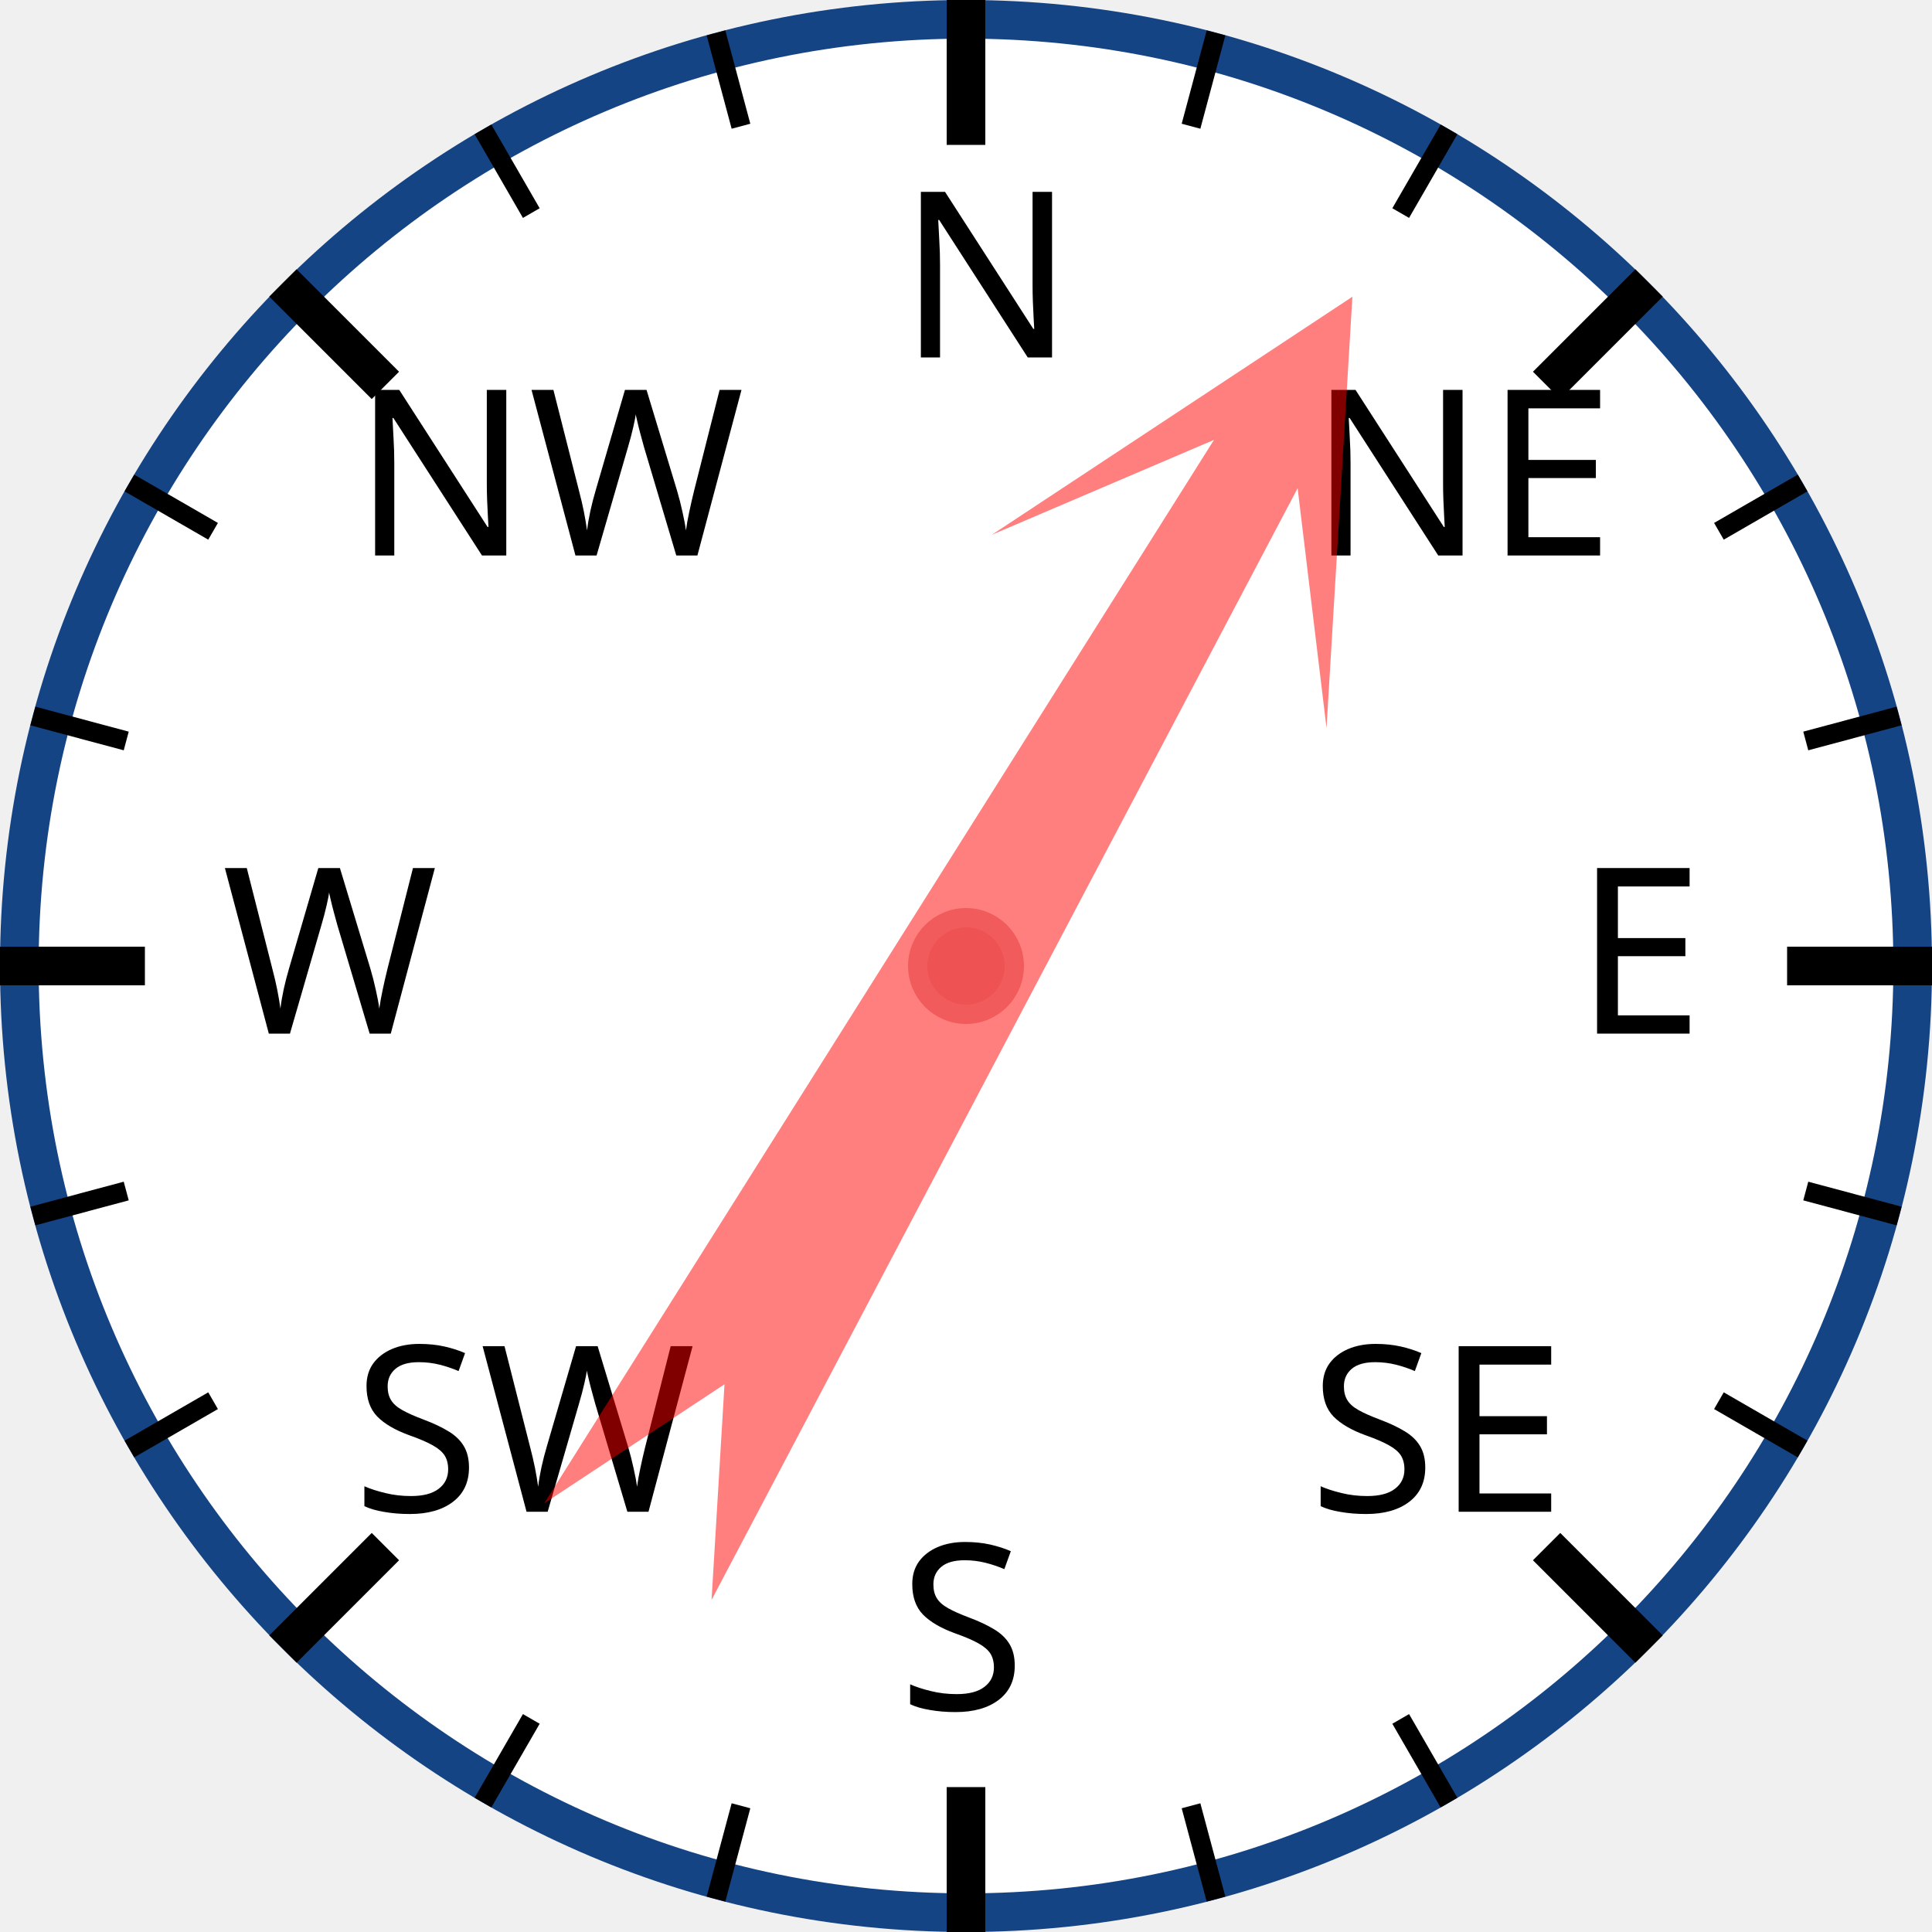
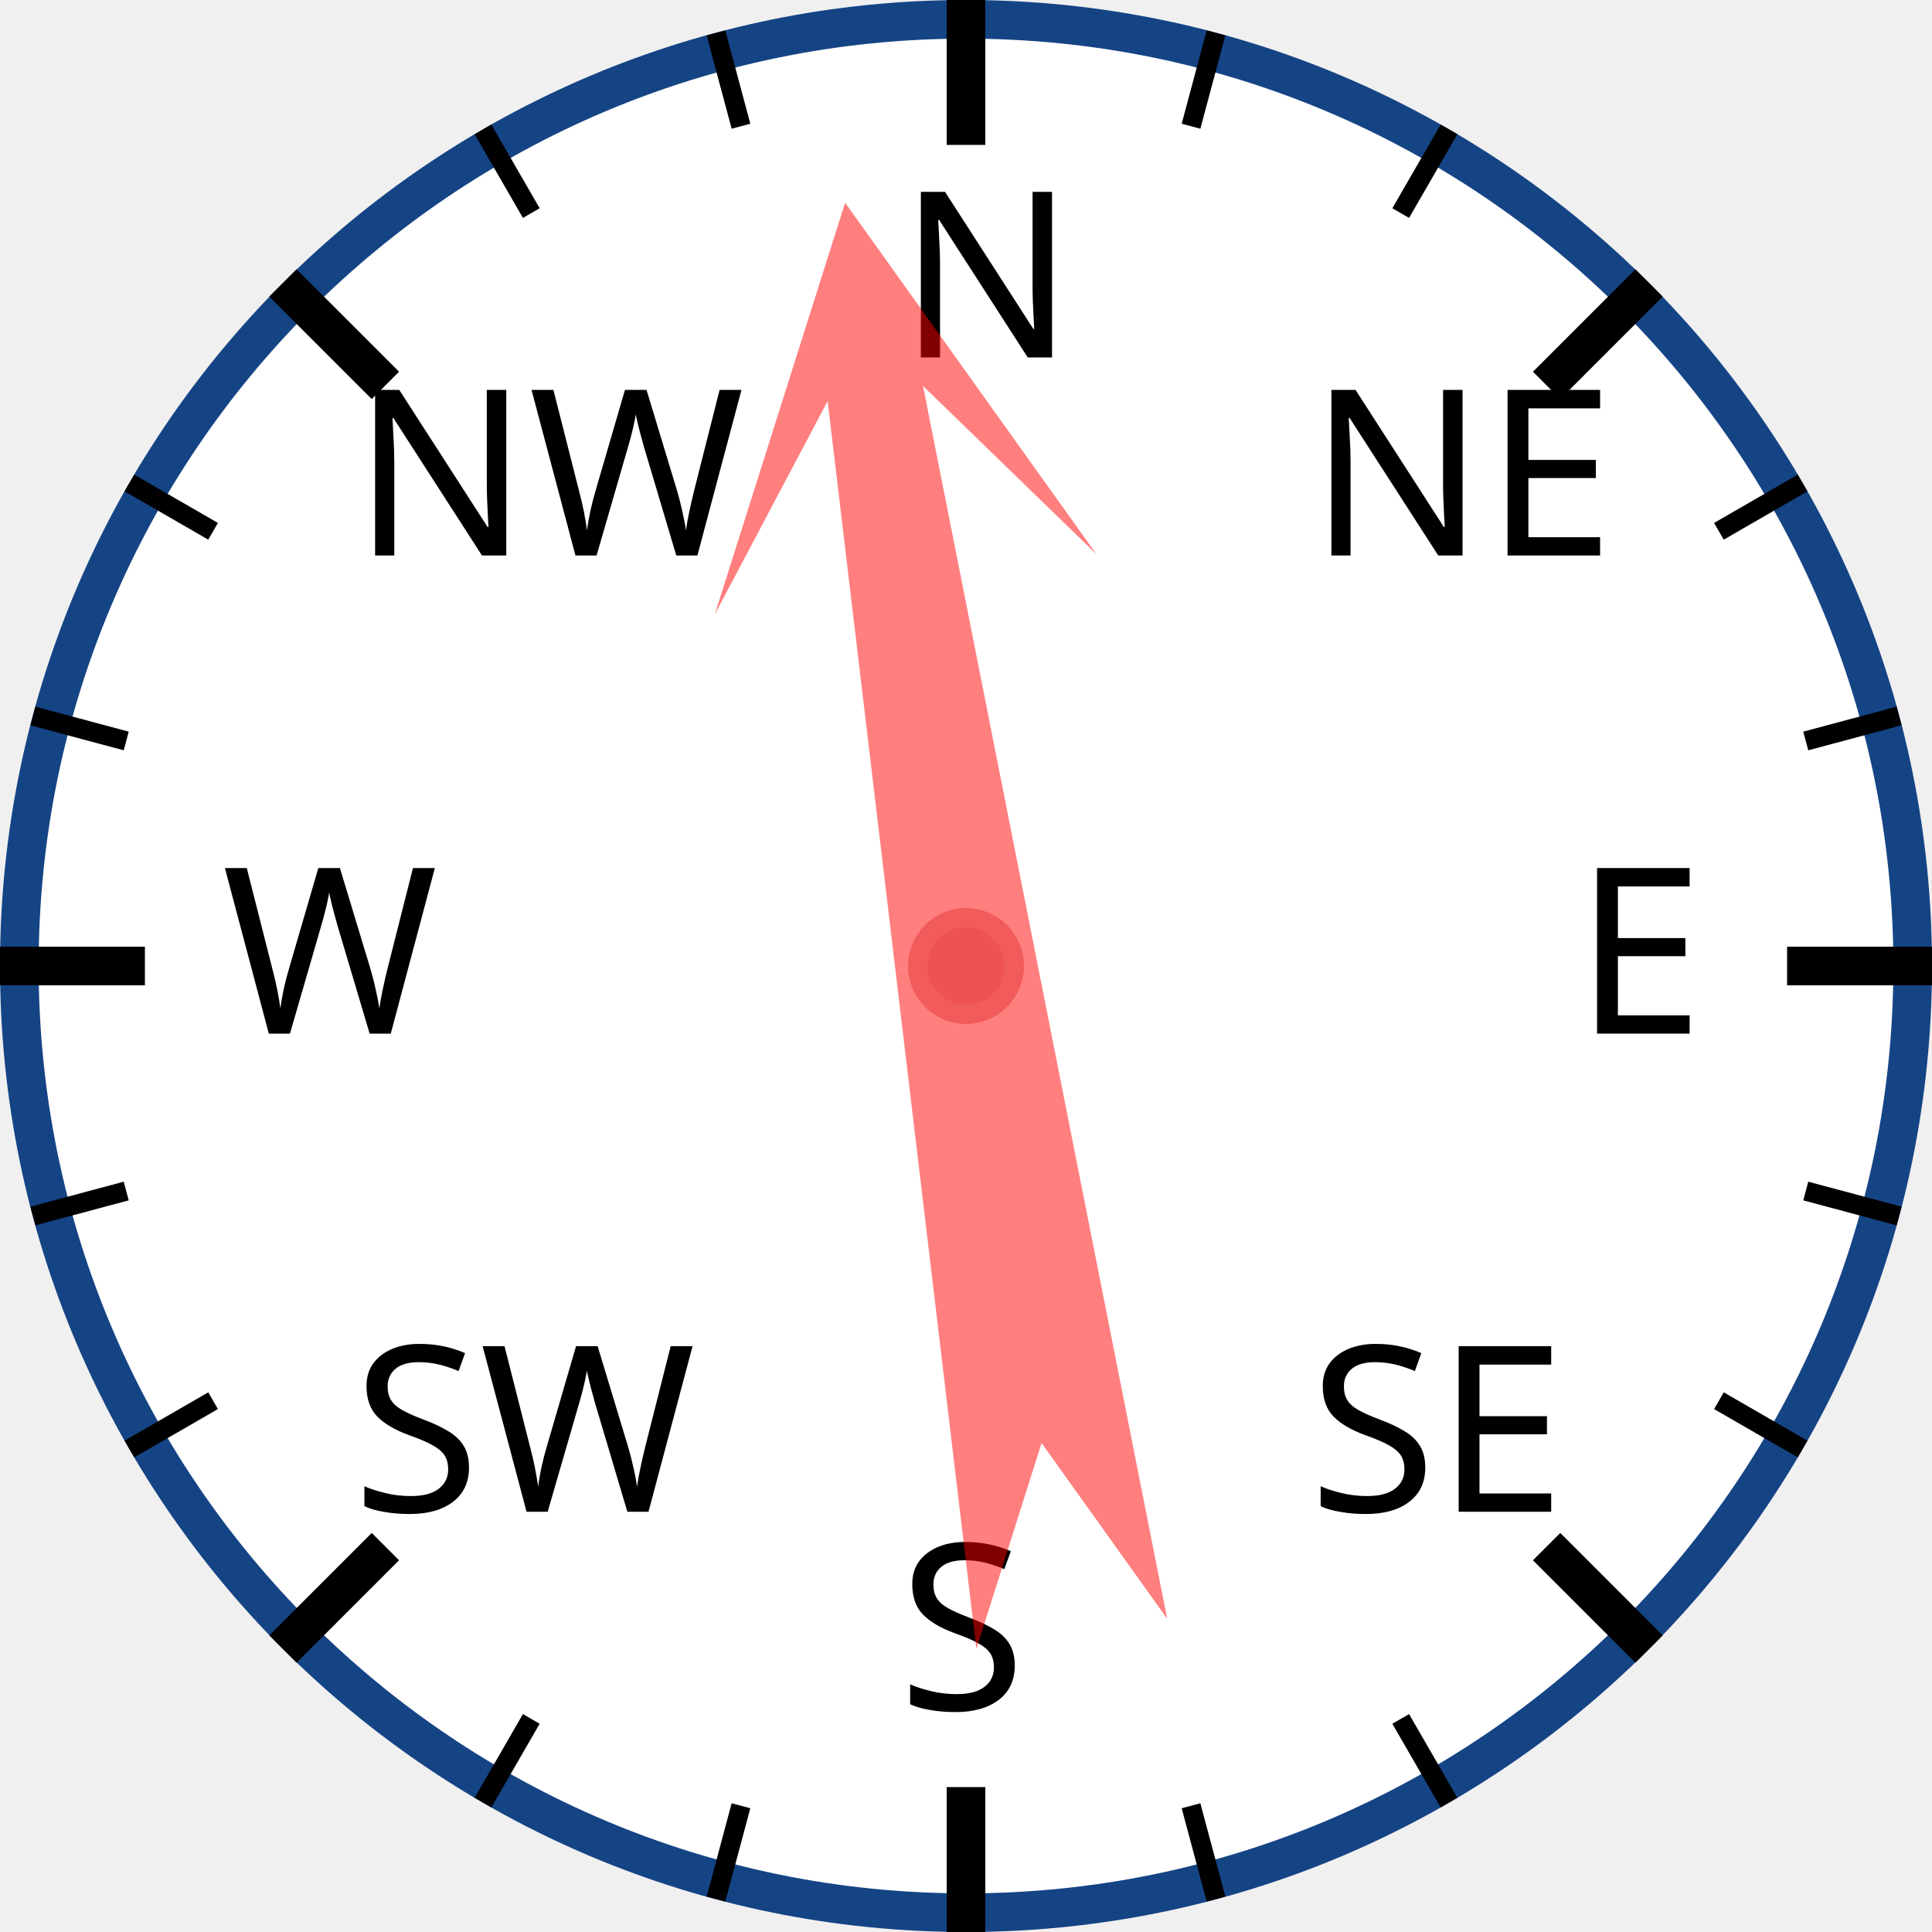
<svg xmlns="http://www.w3.org/2000/svg" width="120px" height="120px" viewBox="0 0 200 200">
  <circle cx="100" cy="100" r="98" style="fill: white; stroke: #154485; stroke-width: 4;" />
  <text x="93.0" y="37.0" style="font-family: sans-serif; font-size: 18pt;">N</text>
  <line x1="100.0" y1="0.0" x2="100.0" y2="15.0" style="stroke: black; stroke-width: 4;" />
  <line x1="74.118" y1="3.407" x2="76.706" y2="13.067" style="stroke: black; stroke-width: 2;" />
  <line x1="50" y1="13.397" x2="55" y2="22.058" style="stroke: black; stroke-width: 2;" />
  <text x="36.503" y="57.503" style="font-family: sans-serif; font-size: 18pt;">NW</text>
  <line x1="29.289" y1="29.289" x2="39.896" y2="39.896" style="stroke: black; stroke-width: 4;" />
  <line x1="13.397" y1="50" x2="22.058" y2="55" style="stroke: black; stroke-width: 2;" />
  <line x1="3.407" y1="74.118" x2="13.067" y2="76.706" style="stroke: black; stroke-width: 2;" />
  <text x="23.0" y="107.0" style="font-family: sans-serif; font-size: 18pt;">W</text>
  <line x1="0.0" y1="100.0" x2="15.0" y2="100.0" style="stroke: black; stroke-width: 4;" />
  <line x1="3.407" y1="125.882" x2="13.067" y2="123.294" style="stroke: black; stroke-width: 2;" />
  <line x1="13.397" y1="150" x2="22.058" y2="145" style="stroke: black; stroke-width: 2;" />
  <text x="36.503" y="156.497" style="font-family: sans-serif; font-size: 18pt;">SW</text>
  <line x1="29.289" y1="170.711" x2="39.896" y2="160.104" style="stroke: black; stroke-width: 4;" />
  <line x1="50" y1="186.603" x2="55" y2="177.942" style="stroke: black; stroke-width: 2;" />
  <line x1="74.118" y1="196.593" x2="76.706" y2="186.933" style="stroke: black; stroke-width: 2;" />
  <text x="93" y="177.0" style="font-family: sans-serif; font-size: 18pt;">S</text>
  <line x1="100" y1="200.0" x2="100" y2="185.0" style="stroke: black; stroke-width: 4;" />
  <line x1="125.882" y1="196.593" x2="123.294" y2="186.933" style="stroke: black; stroke-width: 2;" />
  <line x1="150.0" y1="186.603" x2="145.0" y2="177.942" style="stroke: black; stroke-width: 2;" />
  <text x="135.497" y="156.497" style="font-family: sans-serif; font-size: 18pt;">SE</text>
  <line x1="170.711" y1="170.711" x2="160.104" y2="160.104" style="stroke: black; stroke-width: 4;" />
  <line x1="186.603" y1="150" x2="177.942" y2="145" style="stroke: black; stroke-width: 2;" />
  <line x1="196.593" y1="125.882" x2="186.933" y2="123.294" style="stroke: black; stroke-width: 2;" />
  <text x="163.0" y="107" style="font-family: sans-serif; font-size: 18pt;">E</text>
  <line x1="200.0" y1="100" x2="185.0" y2="100" style="stroke: black; stroke-width: 4;" />
  <line x1="196.593" y1="74.118" x2="186.933" y2="76.706" style="stroke: black; stroke-width: 2;" />
  <line x1="186.603" y1="50" x2="177.942" y2="55" style="stroke: black; stroke-width: 2;" />
  <text x="135.497" y="57.503" style="font-family: sans-serif; font-size: 18pt;">NE</text>
  <line x1="170.711" y1="29.289" x2="160.104" y2="39.896" style="stroke: black; stroke-width: 4;" />
  <line x1="150" y1="13.397" x2="145" y2="22.058" style="stroke: black; stroke-width: 2;" />
  <line x1="125.882" y1="3.407" x2="123.294" y2="13.067" style="stroke: black; stroke-width: 2;" />
-   <polygon points="100 20 120 60 105 40 110 170 100 150 90 170 95 40 80 60" style="fill: red; fill-opacity: 0.5;" transform="rotate(30,100,100)" />
+   <polygon points="100 20 120 60 105 40 110 170 100 150 90 170 95 40 80 60" style="fill: red; fill-opacity: 0.5;" transform="rotate(351,100,100)" />
  <circle cx="100" cy="100" r="5" style="fill: #EE5252; stroke: #F25B5B; stroke-width: 2;" />
</svg>
